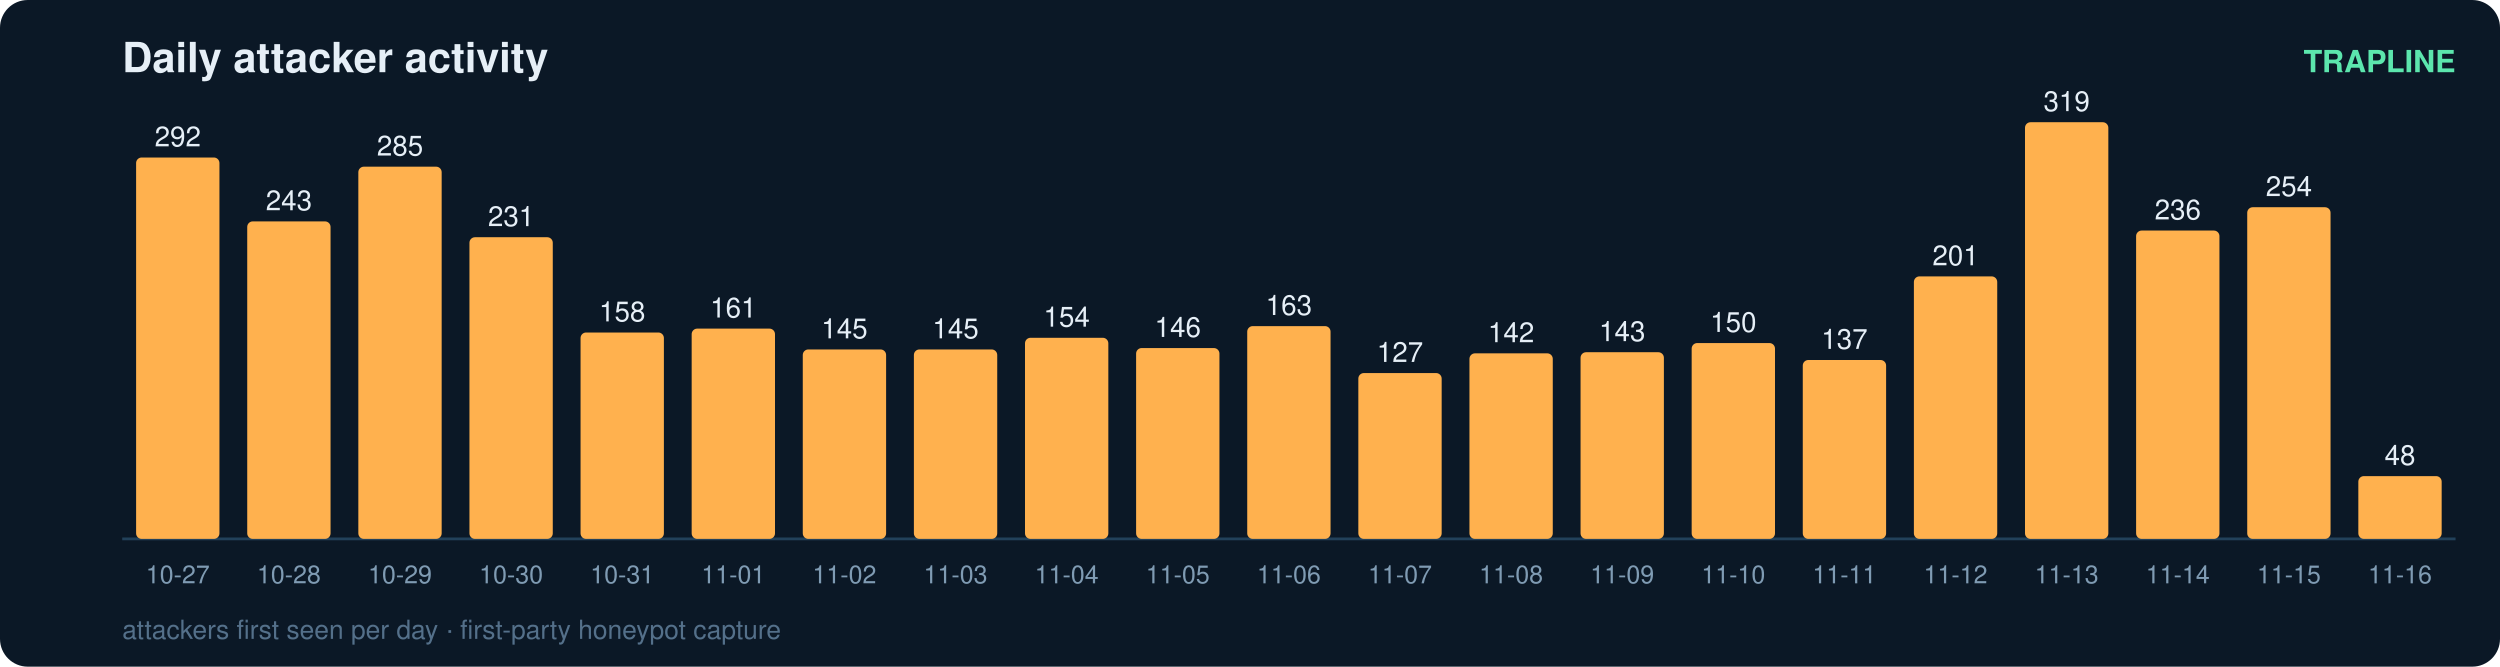
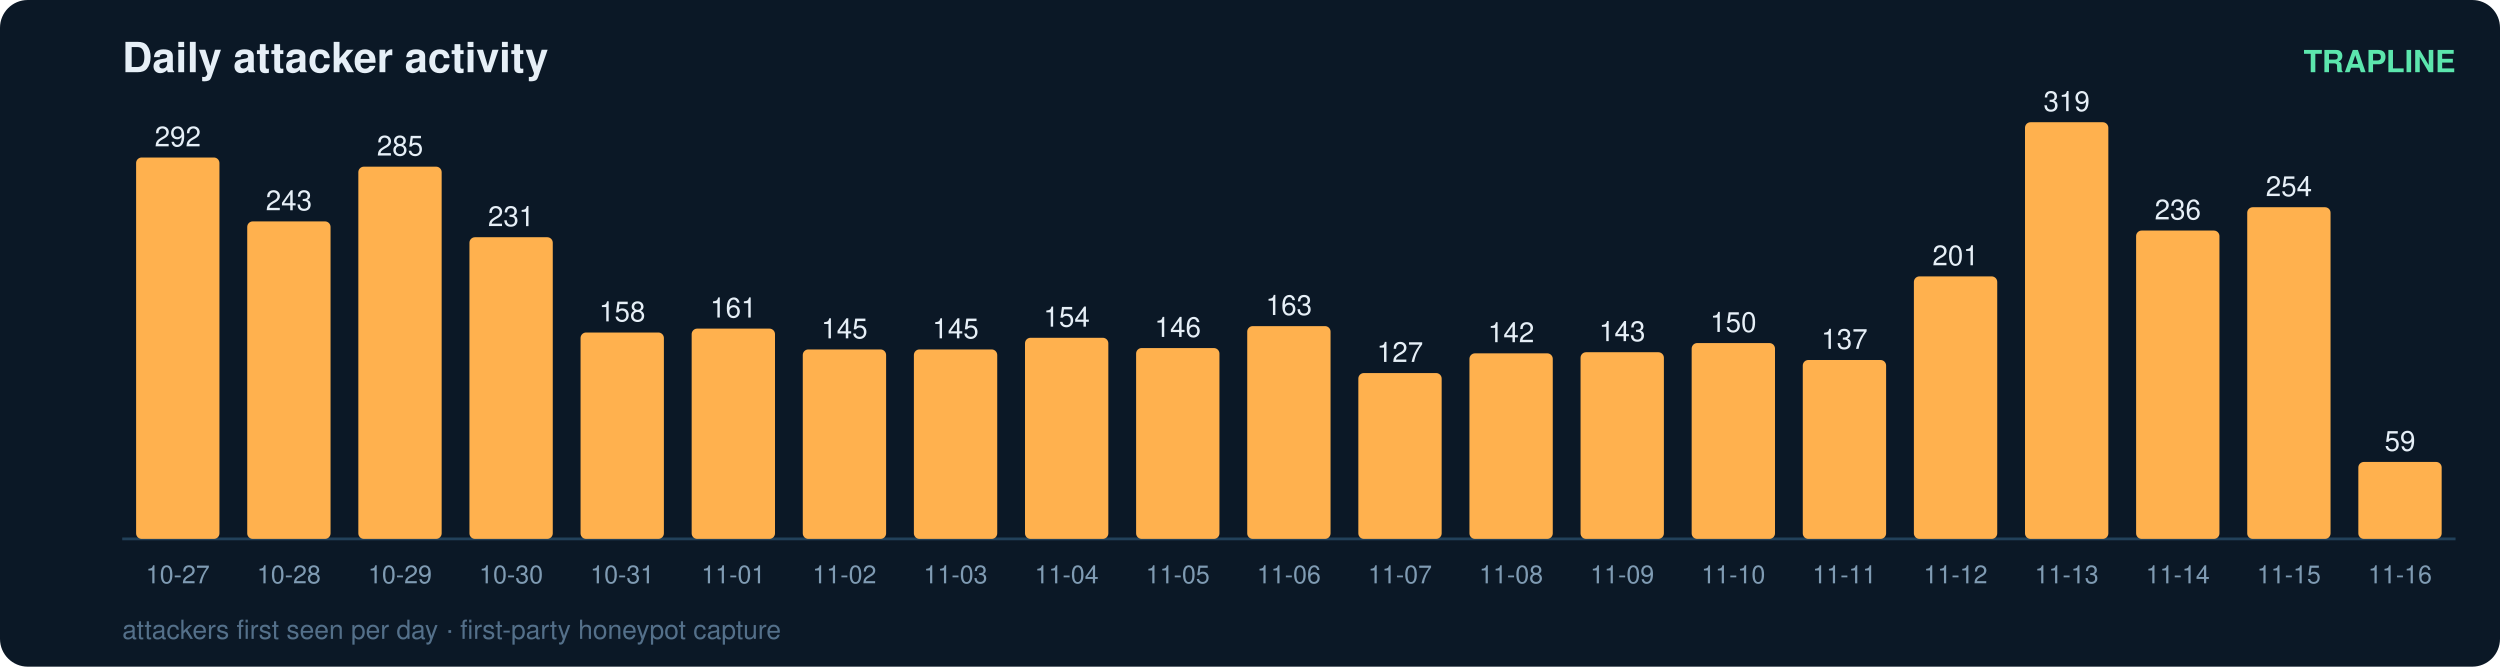
<svg xmlns="http://www.w3.org/2000/svg" width="900" height="240" viewBox="0 0 900 240" font-family="ui-sans-serif,Segoe UI,Helvetica,Arial">
  <rect width="900" height="240" rx="10" fill="#0b1826" />
  <text x="44" y="26" fill="#e6eff7" font-size="15" font-weight="700">Daily attacker activity</text>
  <text x="884" y="26" fill="#5ce6ad" font-size="11" text-anchor="end" font-weight="600">TRAPLINE</text>
  <line x1="44" y1="194" x2="884" y2="194" stroke="#22415a" stroke-width="1" />
  <rect x="49" y="56.7" width="30" height="137.3" rx="2" fill="#ffb14e" />
  <text x="64.0" y="52.7" fill="#e6eff7" font-size="10" text-anchor="middle" font-variant-numeric="tabular-nums">292</text>
  <text x="64.0" y="210.0" fill="#7f9bb3" font-size="9" text-anchor="middle">10-27</text>
  <rect x="89" y="79.7" width="30" height="114.3" rx="2" fill="#ffb14e" />
  <text x="104.0" y="75.7" fill="#e6eff7" font-size="10" text-anchor="middle" font-variant-numeric="tabular-nums">243</text>
  <text x="104.0" y="210.0" fill="#7f9bb3" font-size="9" text-anchor="middle">10-28</text>
  <rect x="129" y="60.0" width="30" height="134.0" rx="2" fill="#ffb14e" />
  <text x="144.0" y="56.0" fill="#e6eff7" font-size="10" text-anchor="middle" font-variant-numeric="tabular-nums">285</text>
  <text x="144.0" y="210.0" fill="#7f9bb3" font-size="9" text-anchor="middle">10-29</text>
  <rect x="169" y="85.4" width="30" height="108.6" rx="2" fill="#ffb14e" />
  <text x="184.0" y="81.4" fill="#e6eff7" font-size="10" text-anchor="middle" font-variant-numeric="tabular-nums">231</text>
  <text x="184.0" y="210.0" fill="#7f9bb3" font-size="9" text-anchor="middle">10-30</text>
  <rect x="209" y="119.7" width="30" height="74.3" rx="2" fill="#ffb14e" />
  <text x="224.0" y="115.7" fill="#e6eff7" font-size="10" text-anchor="middle" font-variant-numeric="tabular-nums">158</text>
  <text x="224.0" y="210.0" fill="#7f9bb3" font-size="9" text-anchor="middle">10-31</text>
  <rect x="249" y="118.3" width="30" height="75.7" rx="2" fill="#ffb14e" />
  <text x="264.0" y="114.3" fill="#e6eff7" font-size="10" text-anchor="middle" font-variant-numeric="tabular-nums">161</text>
  <text x="264.0" y="210.0" fill="#7f9bb3" font-size="9" text-anchor="middle">11-01</text>
  <rect x="289" y="125.8" width="30" height="68.2" rx="2" fill="#ffb14e" />
  <text x="304.0" y="121.8" fill="#e6eff7" font-size="10" text-anchor="middle" font-variant-numeric="tabular-nums">145</text>
  <text x="304.0" y="210.0" fill="#7f9bb3" font-size="9" text-anchor="middle">11-02</text>
  <rect x="329" y="125.8" width="30" height="68.2" rx="2" fill="#ffb14e" />
  <text x="344.0" y="121.8" fill="#e6eff7" font-size="10" text-anchor="middle" font-variant-numeric="tabular-nums">145</text>
  <text x="344.0" y="210.0" fill="#7f9bb3" font-size="9" text-anchor="middle">11-03</text>
  <rect x="369" y="121.6" width="30" height="72.4" rx="2" fill="#ffb14e" />
  <text x="384.0" y="117.6" fill="#e6eff7" font-size="10" text-anchor="middle" font-variant-numeric="tabular-nums">154</text>
  <text x="384.0" y="210.0" fill="#7f9bb3" font-size="9" text-anchor="middle">11-04</text>
  <rect x="409" y="125.3" width="30" height="68.7" rx="2" fill="#ffb14e" />
  <text x="424.0" y="121.3" fill="#e6eff7" font-size="10" text-anchor="middle" font-variant-numeric="tabular-nums">146</text>
  <text x="424.0" y="210.0" fill="#7f9bb3" font-size="9" text-anchor="middle">11-05</text>
  <rect x="449" y="117.4" width="30" height="76.6" rx="2" fill="#ffb14e" />
  <text x="464.0" y="113.4" fill="#e6eff7" font-size="10" text-anchor="middle" font-variant-numeric="tabular-nums">163</text>
  <text x="464.0" y="210.0" fill="#7f9bb3" font-size="9" text-anchor="middle">11-06</text>
  <rect x="489" y="134.3" width="30" height="59.7" rx="2" fill="#ffb14e" />
  <text x="504.0" y="130.3" fill="#e6eff7" font-size="10" text-anchor="middle" font-variant-numeric="tabular-nums">127</text>
  <text x="504.0" y="210.0" fill="#7f9bb3" font-size="9" text-anchor="middle">11-07</text>
  <rect x="529" y="127.2" width="30" height="66.8" rx="2" fill="#ffb14e" />
  <text x="544.0" y="123.2" fill="#e6eff7" font-size="10" text-anchor="middle" font-variant-numeric="tabular-nums">142</text>
  <text x="544.0" y="210.0" fill="#7f9bb3" font-size="9" text-anchor="middle">11-08</text>
  <rect x="569" y="126.8" width="30" height="67.2" rx="2" fill="#ffb14e" />
  <text x="584.0" y="122.8" fill="#e6eff7" font-size="10" text-anchor="middle" font-variant-numeric="tabular-nums">143</text>
  <text x="584.0" y="210.0" fill="#7f9bb3" font-size="9" text-anchor="middle">11-09</text>
  <rect x="609" y="123.5" width="30" height="70.5" rx="2" fill="#ffb14e" />
  <text x="624.0" y="119.5" fill="#e6eff7" font-size="10" text-anchor="middle" font-variant-numeric="tabular-nums">150</text>
  <text x="624.0" y="210.0" fill="#7f9bb3" font-size="9" text-anchor="middle">11-10</text>
  <rect x="649" y="129.6" width="30" height="64.4" rx="2" fill="#ffb14e" />
  <text x="664.0" y="125.6" fill="#e6eff7" font-size="10" text-anchor="middle" font-variant-numeric="tabular-nums">137</text>
  <text x="664.0" y="210.0" fill="#7f9bb3" font-size="9" text-anchor="middle">11-11</text>
  <rect x="689" y="99.5" width="30" height="94.5" rx="2" fill="#ffb14e" />
  <text x="704.0" y="95.5" fill="#e6eff7" font-size="10" text-anchor="middle" font-variant-numeric="tabular-nums">201</text>
  <text x="704.0" y="210.0" fill="#7f9bb3" font-size="9" text-anchor="middle">11-12</text>
  <rect x="729" y="44.0" width="30" height="150.0" rx="2" fill="#ffb14e" />
  <text x="744.0" y="40.0" fill="#e6eff7" font-size="10" text-anchor="middle" font-variant-numeric="tabular-nums">319</text>
  <text x="744.0" y="210.0" fill="#7f9bb3" font-size="9" text-anchor="middle">11-13</text>
  <rect x="769" y="83.0" width="30" height="111.0" rx="2" fill="#ffb14e" />
  <text x="784.0" y="79.0" fill="#e6eff7" font-size="10" text-anchor="middle" font-variant-numeric="tabular-nums">236</text>
  <text x="784.0" y="210.0" fill="#7f9bb3" font-size="9" text-anchor="middle">11-14</text>
  <rect x="809" y="74.6" width="30" height="119.4" rx="2" fill="#ffb14e" />
  <text x="824.0" y="70.6" fill="#e6eff7" font-size="10" text-anchor="middle" font-variant-numeric="tabular-nums">254</text>
  <text x="824.0" y="210.0" fill="#7f9bb3" font-size="9" text-anchor="middle">11-15</text>
-   <rect x="849" y="171.4" width="30" height="22.6" rx="2" fill="#ffb14e" />
-   <text x="864.0" y="167.4" fill="#e6eff7" font-size="10" text-anchor="middle" font-variant-numeric="tabular-nums">48</text>
+   <rect x="849" y="166.3" width="30" height="27.7" rx="2" fill="#ffb14e" />
+   <text x="864.0" y="162.3" fill="#e6eff7" font-size="10" text-anchor="middle" font-variant-numeric="tabular-nums">59</text>
  <text x="864.0" y="210.0" fill="#7f9bb3" font-size="9" text-anchor="middle">11-16</text>
  <text x="44" y="230" fill="#54708a" font-size="9.5">attackers first seen per day · first-party honeypot capture</text>
</svg>
